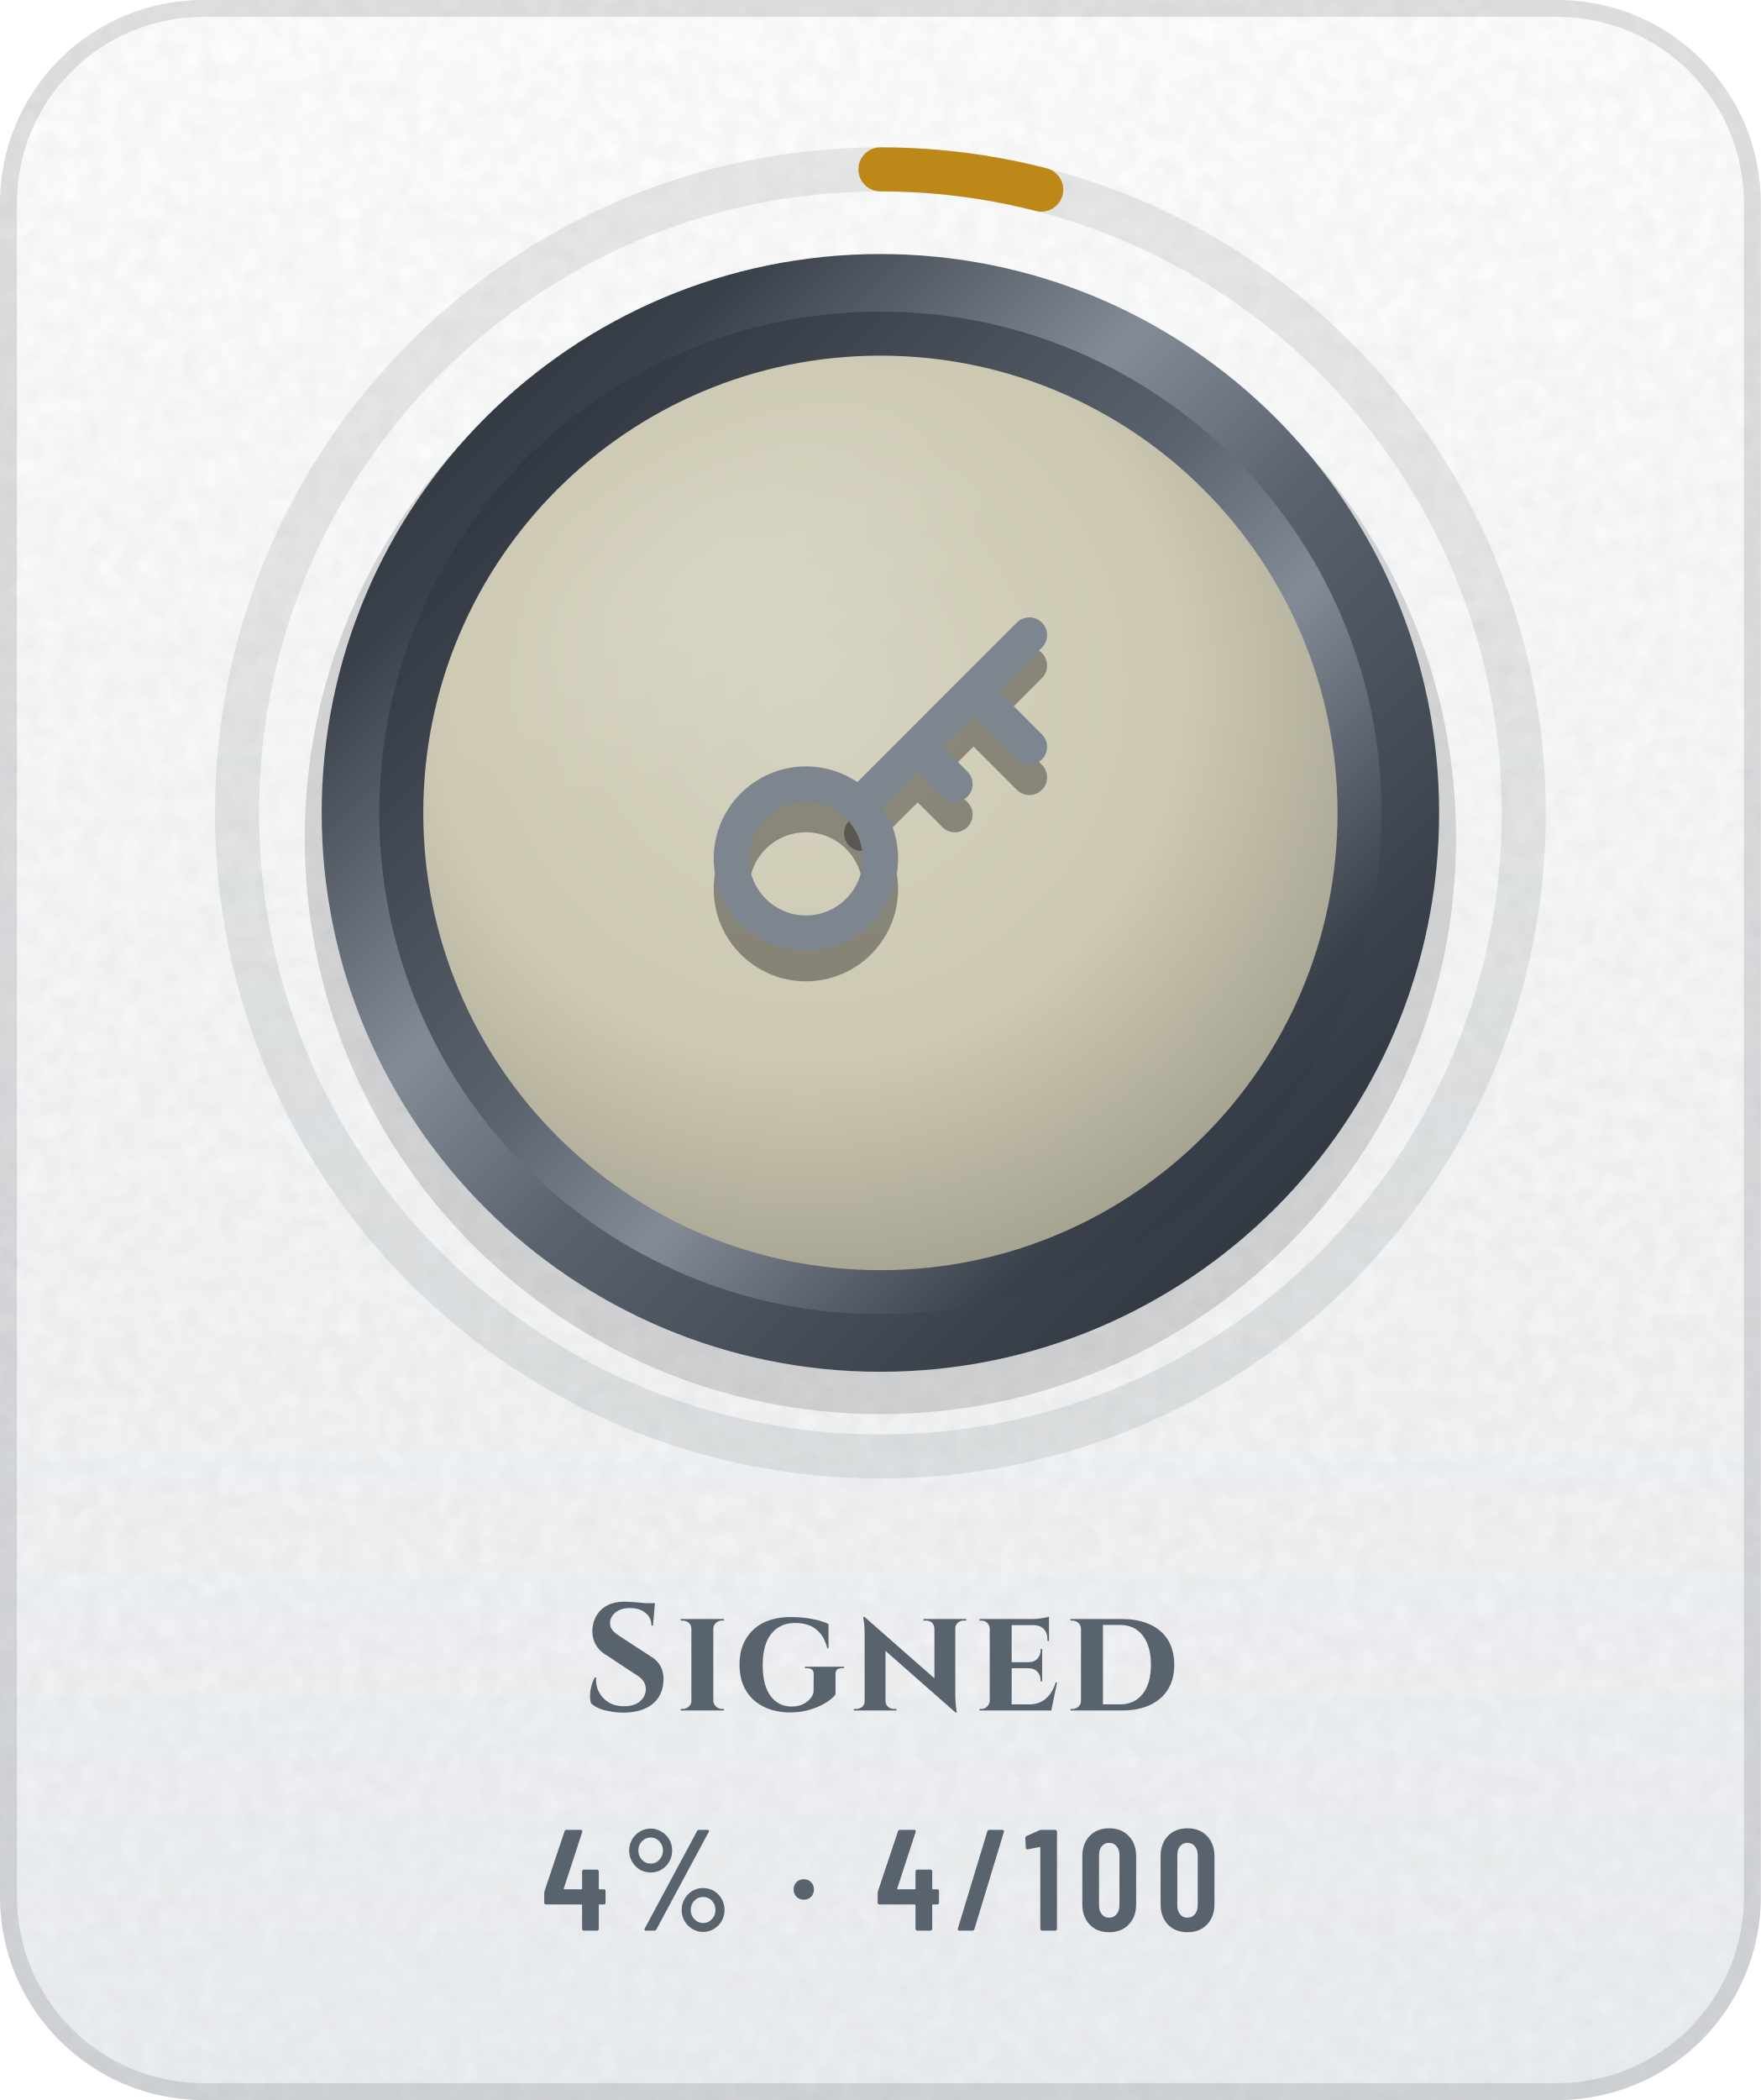
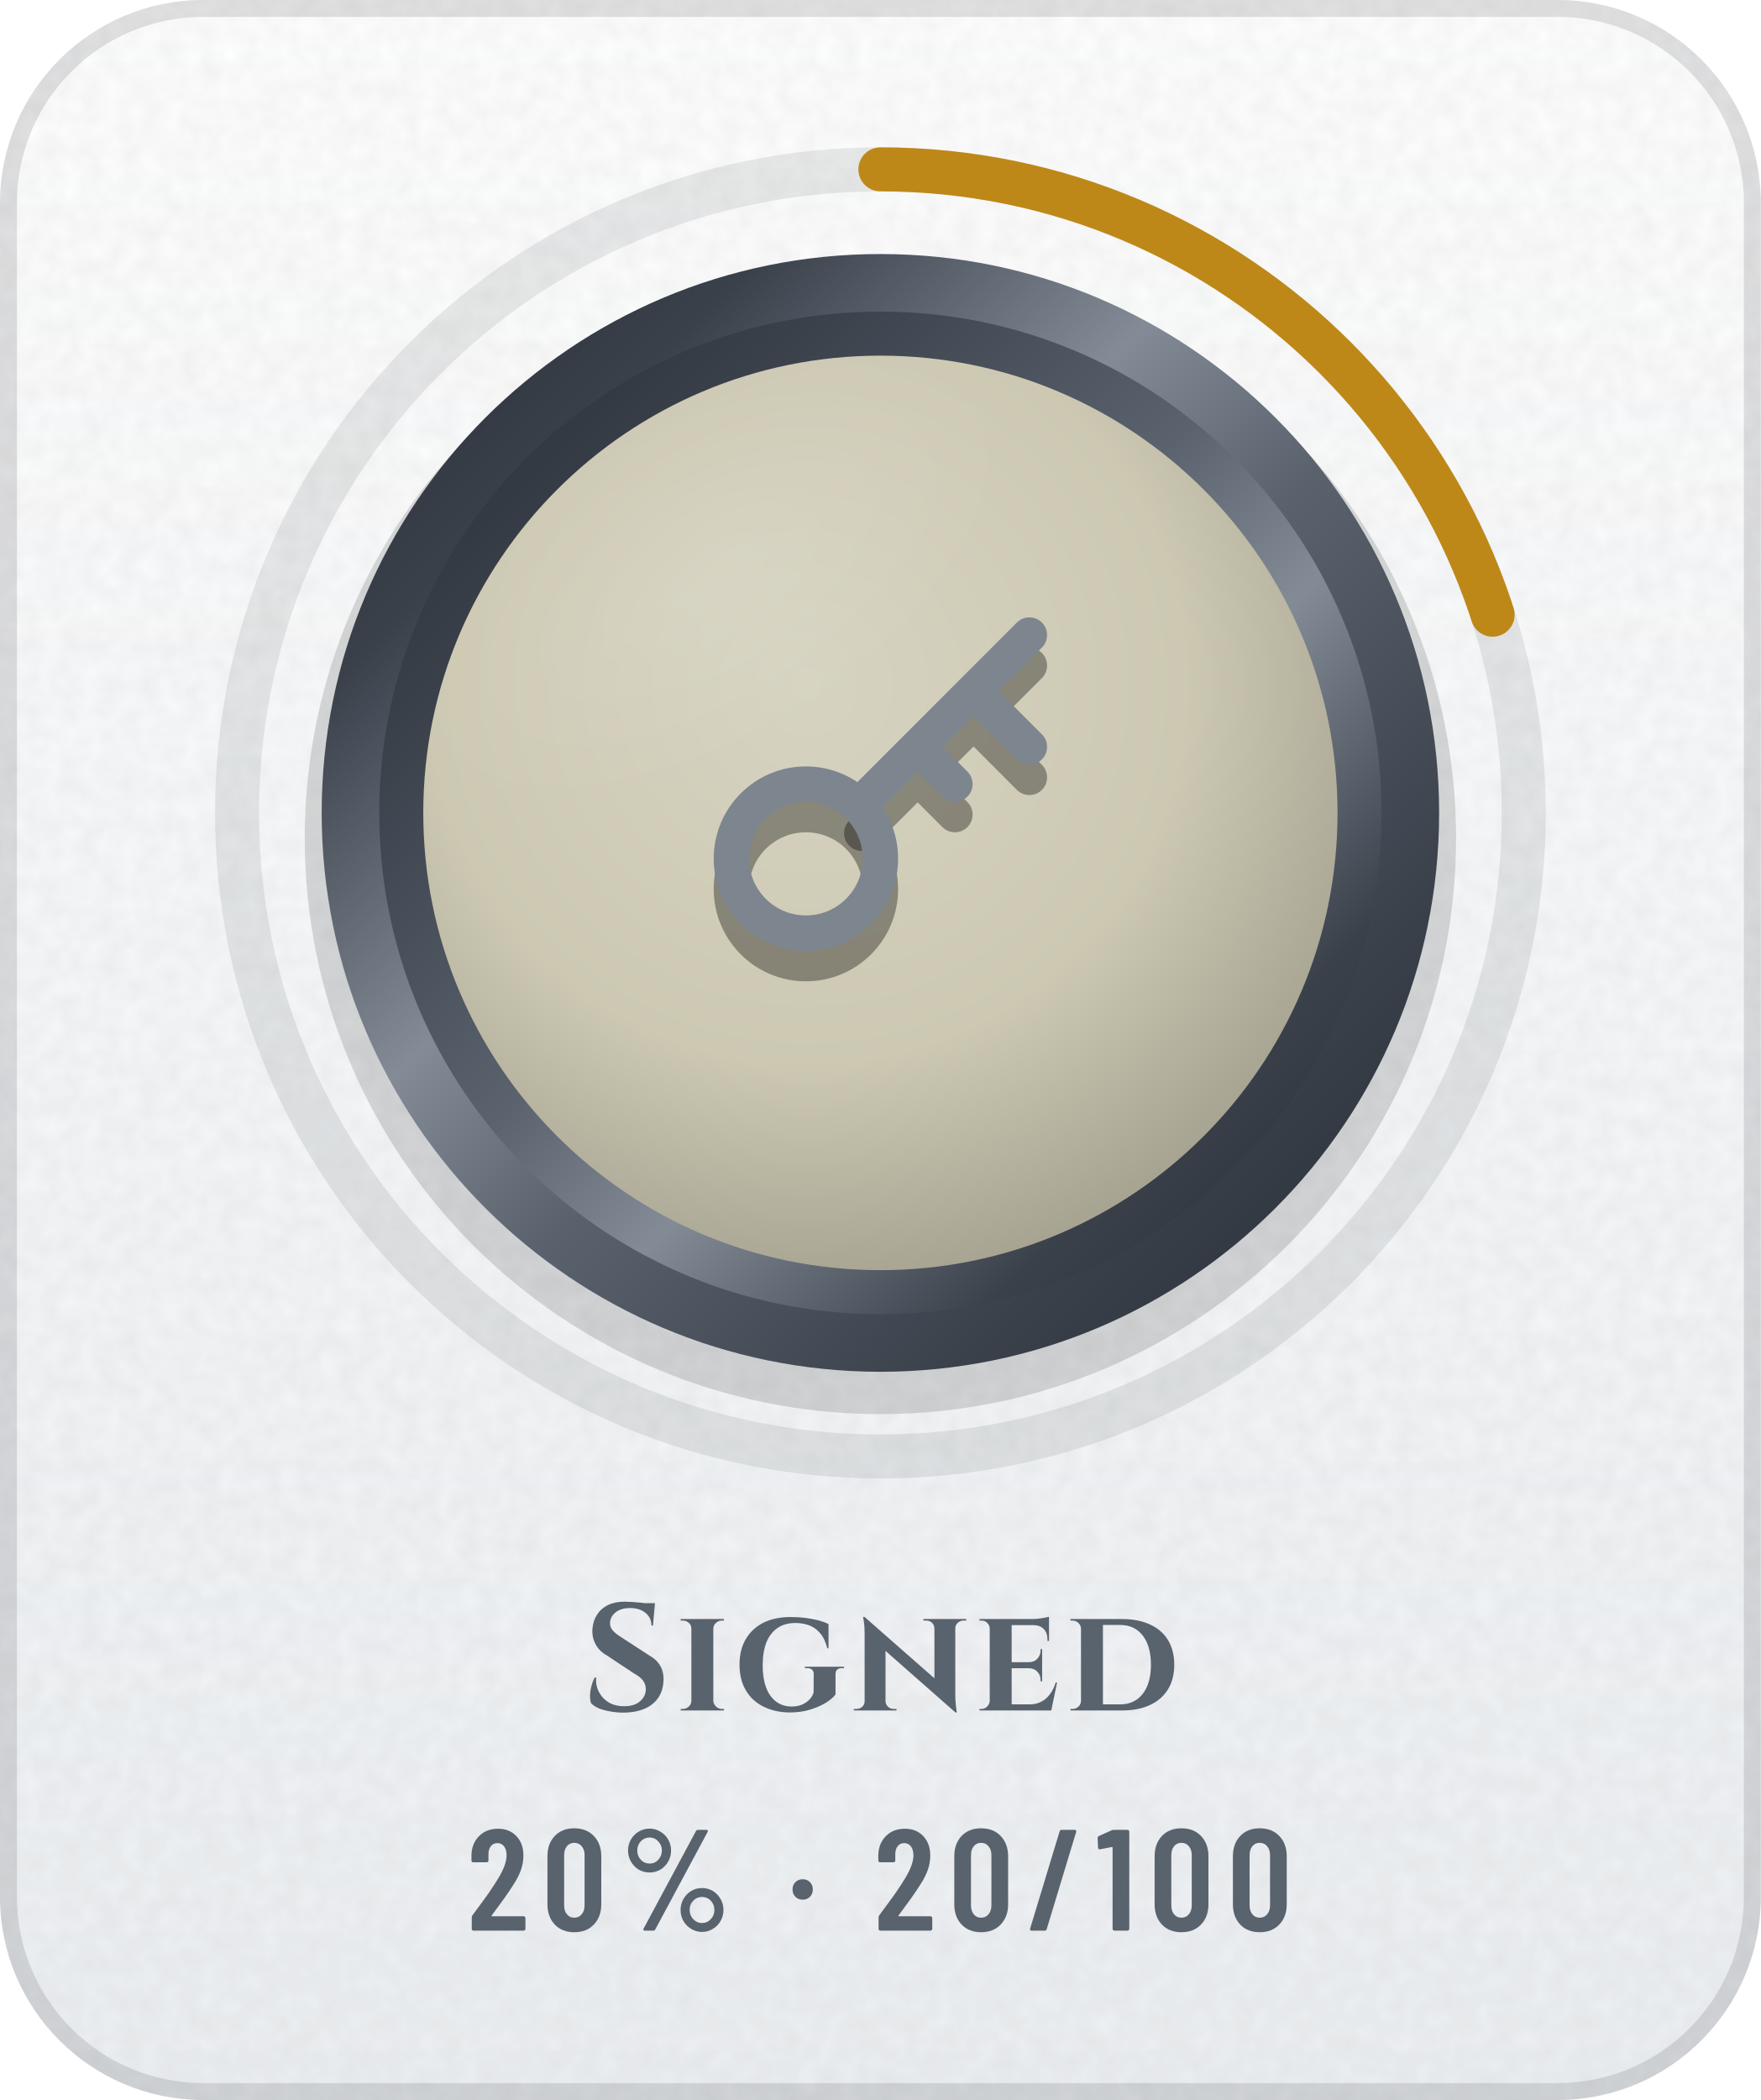
- <svg xmlns="http://www.w3.org/2000/svg" width="104" height="124" viewBox="0 0 104 124" role="img" aria-label="Signed: 4% (4 of 100)">
+ <svg xmlns="http://www.w3.org/2000/svg" width="104" height="124" viewBox="0 0 104 124" role="img" aria-label="Signed: 20% (20 of 100)">
  <defs>
    <linearGradient id="bg" x1="0" y1="0" x2="0" y2="1">
      <stop offset="0" stop-color="#FFFFFF" />
      <stop offset="1" stop-color="#EDF0F3" />
    </linearGradient>
    <clipPath id="card">
      <rect width="104" height="124" rx="12" />
    </clipPath>
    <filter id="grain" x="0" y="0" width="100%" height="100%">
      <feTurbulence type="fractalNoise" baseFrequency=".85" numOctaves="2" stitchTiles="stitch" />
      <feColorMatrix values="0 0 0 0 0 0 0 0 0 0 0 0 0 0 0 0 0 0 .05 0" />
    </filter>
    <radialGradient id="glow" cx=".5" cy=".5" r=".5">
      <stop offset="0" stop-color="#5A626D" stop-opacity="0" />
      <stop offset="1" stop-color="#5A626D" stop-opacity="0" />
    </radialGradient>
    <linearGradient id="mh" x1="0" y1="0" x2="1" y2="0">
      <stop offset="0" stop-color="#252A32" />
      <stop offset="0.2" stop-color="#3A414B" />
      <stop offset="0.4" stop-color="#838B96" />
      <stop offset="0.54" stop-color="#5A626D" />
      <stop offset="0.78" stop-color="#3A414B" />
      <stop offset="1" stop-color="#252A32" />
    </linearGradient>
    <linearGradient id="md" x1="0" y1="0" x2="1" y2="1">
      <stop offset="0" stop-color="#252A32" />
      <stop offset="0.2" stop-color="#3A414B" />
      <stop offset="0.4" stop-color="#838B96" />
      <stop offset="0.54" stop-color="#5A626D" />
      <stop offset="0.78" stop-color="#3A414B" />
      <stop offset="1" stop-color="#252A32" />
    </linearGradient>
    <linearGradient id="mdr" x1="1" y1="1" x2="0" y2="0">
      <stop offset="0" stop-color="#252A32" />
      <stop offset="0.2" stop-color="#3A414B" />
      <stop offset="0.4" stop-color="#838B96" />
      <stop offset="0.54" stop-color="#5A626D" />
      <stop offset="0.78" stop-color="#3A414B" />
      <stop offset="1" stop-color="#252A32" />
    </linearGradient>
    <linearGradient id="dia" x1="0" y1="0" x2="1" y2="0">
      <stop offset="0" stop-color="#2F7DD1" />
      <stop offset=".5" stop-color="#7B61E0" />
      <stop offset="1" stop-color="#C2449A" />
    </linearGradient>
    <linearGradient id="pb" x1="0" y1="0" x2="1" y2="0">
      <stop offset="0" stop-color="#8F5125" />
      <stop offset="1" stop-color="#CC8850" />
    </linearGradient>
    <linearGradient id="shg" x1="0" y1="0" x2="1" y2="0">
      <stop offset="0" stop-color="#FFFFFF" stop-opacity="0" />
      <stop offset=".5" stop-color="#FFFFFF" stop-opacity=".6" />
      <stop offset="1" stop-color="#FFFFFF" stop-opacity="0" />
    </linearGradient>
    <radialGradient id="en" cx=".42" cy=".36" r=".75">
      <stop offset="0" stop-color="#D6D3C1" />
      <stop offset=".55" stop-color="#CCC8B2" />
      <stop offset="1" stop-color="#999686" />
    </radialGradient>
    <linearGradient id="ig" gradientUnits="userSpaceOnUse" x1="0" y1="34" x2="0" y2="62">
      <stop offset="0" stop-color="#7D858F" />
      <stop offset="1" stop-color="#4E5661" />
    </linearGradient>
    <radialGradient id="gl" cx=".5" cy=".5" r=".5">
      <stop offset="0" stop-color="#FFFFFF" stop-opacity=".45" />
      <stop offset="1" stop-color="#FFFFFF" stop-opacity="0" />
    </radialGradient>
    <clipPath id="fc">
      <circle cx="52" cy="48" r="27" />
    </clipPath>
  </defs>
  <g clip-path="url(#card)">
    <rect width="104" height="124" fill="url(#bg)" />
    <rect width="104" height="124" filter="url(#grain)" />
  </g>
  <rect x=".5" y=".5" width="103" height="123" rx="11.5" fill="none" stroke="#1F2328" stroke-opacity=".13" />
  <circle cx="52" cy="48" r="48" fill="url(#glow)" />
  <circle cx="52" cy="48" r="38" fill="none" stroke="#1F2328" stroke-opacity=".09" stroke-width="2.6" />
-   <circle cx="52" cy="48" r="38" fill="none" stroke="#BE8818" stroke-width="2.6" stroke-linecap="round" stroke-dasharray="9.6 238.8" transform="rotate(-90 52 48)" />
+   <circle cx="52" cy="48" r="38" fill="none" stroke="#BE8818" stroke-width="2.6" stroke-linecap="round" stroke-dasharray="47.8 238.8" transform="rotate(-90 52 48)" />
  <circle cx="52" cy="49.5" r="34" fill="#000000" fill-opacity=".14" />
  <circle cx="52" cy="48" r="33" fill="url(#md)" />
  <circle cx="52" cy="48" r="29.6" fill="url(#mdr)" />
  <circle cx="52" cy="48" r="27" fill="url(#en)" />
  <g transform="translate(38.8 36) scale(1.1)" fill="none" stroke="#000000" stroke-width="1.9" stroke-linecap="round" stroke-linejoin="round" stroke-opacity=".35">
    <circle cx="8" cy="15" r="4" />
    <path d="M11 12l9-9M17 6l3 3M14 9l2 2" />
  </g>
  <g transform="translate(38.8 34.2) scale(1.1)" fill="none" stroke="url(#ig)" stroke-width="1.9" stroke-linecap="round" stroke-linejoin="round">
    <circle cx="8" cy="15" r="4" />
    <path d="M11 12l9-9M17 6l3 3M14 9l2 2" />
  </g>
  <g clip-path="url(#fc)">
    <ellipse cx="42" cy="34" rx="20" ry="10" transform="rotate(-32 42 34)" fill="url(#gl)" opacity=".25" />
  </g>
  <g transform="translate(34.4 101) scale(0.009 -0.009)" fill="#59636E">
    <use href="#s83" x="0" />
    <use href="#s105" x="611" />
    <use href="#s103" x="997" />
    <use href="#s110" x="1760" />
    <use href="#s101" x="2572" />
    <use href="#s100" x="3170" />
  </g>
-   <g transform="translate(32 114) scale(0.0085 -0.0085)" fill="#59636E">
-     <use href="#m52" x="0" />
-     <use href="#m37" x="553" />
-     <use href="#m183" x="1713" />
-     <use href="#m52" x="2317" />
-     <use href="#m47" x="2870" />
-     <use href="#m49" x="3350" />
-     <use href="#m48" x="3718" />
-     <use href="#m48" x="4262" />
+   <g transform="translate(27.6 114) scale(0.0085 -0.0085)" fill="#59636E">
+     <use href="#m50" x="0" />
+     <use href="#m48" x="519" />
+     <use href="#m37" x="1063" />
+     <use href="#m183" x="2223" />
+     <use href="#m50" x="2827" />
+     <use href="#m48" x="3346" />
+     <use href="#m47" x="3890" />
+     <use href="#m49" x="4370" />
+     <use href="#m48" x="4738" />
+     <use href="#m48" x="5282" />
  </g>
  <defs>
    <path id="m37" d="M54 557Q54 598 74 633Q94 668 128 688Q163 709 204 709Q244 709 278 688Q313 668 333 633Q353 598 353 557Q353 515 333 480Q313 445 279 424Q245 404 204 404Q163 404 128 424Q94 445 74 480Q54 515 54 557ZM162 14 526 692Q530 700 541 700H599Q606 700 608 696Q610 692 607 686L243 8Q239 0 228 0H170Q163 0 161 4Q159 8 162 14ZM289 557Q289 594 264 620Q239 647 204 647Q168 647 143 621Q118 595 118 557Q118 519 143 492Q168 466 204 466Q240 466 264 492Q289 519 289 557ZM419 144Q419 185 439 220Q459 255 493 276Q527 296 568 296Q609 296 643 276Q677 255 697 220Q717 185 717 144Q717 102 697 67Q677 32 643 12Q609 -9 568 -9Q527 -9 493 12Q459 32 439 67Q419 102 419 144ZM654 144Q654 182 629 208Q604 234 568 234Q532 234 507 208Q482 182 482 144Q482 106 507 80Q532 53 568 53Q604 53 629 80Q654 106 654 144Z" />
    <path id="m47" d="M21 14 226 690Q229 700 239 700H331Q337 700 340 696Q343 692 341 686L136 10Q133 0 123 0H31Q25 0 22 4Q19 8 21 14Z" />
    <path id="m48" d="M38 183V517Q38 604 89 658Q140 711 224 711Q309 711 360 658Q412 604 412 517V183Q412 96 360 42Q309 -11 224 -11Q140 -11 89 42Q38 96 38 183ZM296 176V524Q296 563 276 586Q257 610 224 610Q192 610 173 586Q154 563 154 524V176Q154 137 173 114Q192 90 224 90Q257 90 276 114Q296 137 296 176Z" />
    <path id="m49" d="M122 700H218Q223 700 226 696Q230 693 230 688V12Q230 7 226 4Q223 0 218 0H126Q121 0 118 4Q114 7 114 12V576Q114 578 112 580Q111 582 109 581L27 565H24Q13 565 13 576L10 643Q10 653 18 657L107 697Q114 700 122 700Z" />
-     <path id="m52" d="M443 275V194Q443 189 440 186Q436 182 431 182H401Q396 182 396 177V12Q396 7 392 4Q389 0 384 0H292Q287 0 284 4Q280 7 280 12V177Q280 182 275 182H29Q24 182 20 186Q17 189 17 194V259Q17 268 19 274L158 690Q161 700 171 700H271Q277 700 280 696Q283 693 281 686L153 293Q152 287 157 287H275Q280 287 280 292V412Q280 417 284 420Q287 424 292 424H384Q389 424 392 420Q396 417 396 412V292Q396 287 401 287H431Q436 287 440 284Q443 280 443 275Z" />
+     <path id="m50" d="M173 100H392Q397 100 400 96Q404 93 404 88V12Q404 7 400 4Q397 0 392 0H43Q38 0 34 4Q31 7 31 12V92Q31 101 36 107L75 160Q114 212 152 266Q189 320 215 363Q273 459 273 522Q273 562 256 585Q238 608 209 608Q180 608 163 586Q146 563 147 526V487Q147 482 144 478Q140 475 135 475H41Q36 475 32 478Q29 482 29 487V530Q33 610 84 659Q134 708 214 708Q293 708 342 656Q390 605 390 521Q390 471 373 422Q356 373 319 317Q294 277 260 229Q225 181 214 166Q184 126 170 106Q168 104 169 102Q170 100 173 100Z" />
    <path id="m183" d="M37 286Q37 317 57 337Q77 357 108 357Q139 357 158 337Q178 317 178 286Q178 255 158 235Q138 215 108 215Q77 215 57 235Q37 255 37 286Z" />
    <path id="s83" d="M277 714Q297 714 326 712Q356 710 388 707Q399 705 409 704H476L475 692Q475 692 475 692L463 557H453Q453 609 414 640Q376 672 312 672Q254 672 218 644Q183 616 181 576Q180 546 200 524Q220 502 251 483L442 359Q488 333 512 291Q535 249 532 193Q527 95 457 40Q387 -14 267 -14Q223 -14 182 -6Q140 1 108 14Q76 28 57 47Q49 69 50 100Q51 131 60 163Q68 195 81 216H90Q86 165 108 122Q131 78 174 52Q218 27 278 28Q344 29 380 62Q416 94 416 140Q416 171 398 196Q379 221 337 244L162 360Q109 390 85 437Q61 484 66 539Q71 591 97 630Q123 670 168 692Q214 714 277 714Z" />
    <path id="s100" d="M371 600Q478 600 555 564Q632 529 673 462Q714 394 714 300Q714 206 673 139Q632 72 555 36Q478 0 371 0H33V10H46Q69 10 86 26Q102 42 102 64V537Q101 560 84 575Q68 590 45 590H33V600ZM246 561V40H359Q453 40 507 109Q561 178 561 300Q561 422 507 492Q453 561 359 561Z" />
    <path id="s101" d="M543 184 505 0H34V10H47Q69 10 84 26Q100 41 101 63V537Q100 560 84 575Q69 590 47 590H34V600H385Q414 600 446 606Q478 611 490 615V456H480V465Q480 509 456 534Q433 559 389 560H245V317H359Q394 318 414 340Q435 363 435 396V403H445V191H435V199Q435 232 414 254Q394 276 359 277H245V40H363Q406 40 440 58Q473 75 497 108Q521 140 534 184Z" />
    <path id="s103" d="M370 613Q416 613 462 608Q509 602 550 592Q590 581 618 567V408H610Q594 472 562 508Q531 544 490 559Q449 574 401 574Q331 574 283 541Q235 508 210 446Q186 383 186 295Q186 212 208 152Q230 92 273 59Q316 26 377 26Q409 26 438 36Q467 47 489 68Q511 88 520 118L521 238Q521 258 510 268Q498 278 477 278H463V287H720V278H707Q683 278 672 266Q664 256 664 238V105Q643 77 599 50Q555 23 495 5Q435 -13 364 -13Q264 -12 190 26Q116 63 75 133Q34 203 34 301Q34 399 75 468Q116 538 191 576Q266 613 370 613Z" />
    <path id="s105" d="M104 63V537Q104 560 87 575Q70 590 46 590H34V600H318L317 590H306Q282 590 266 575Q249 560 248 537V63Q249 41 266 26Q282 10 306 10H318V0H34V10H47Q70 10 87 26Q104 41 104 63Z" />
    <path id="s110" d="M91 614 550 211V539Q549 561 534 576Q518 590 495 590H478V600H759V590H742Q720 590 704 576Q687 561 687 539V104Q687 69 690 42Q692 16 695 2L697 -13H688L229 391V61Q230 39 246 24Q262 10 284 10H301V0H21V10H37Q60 10 76 24Q92 39 92 61V500Q92 551 87 583L82 614Z" />
  </defs>
</svg>
